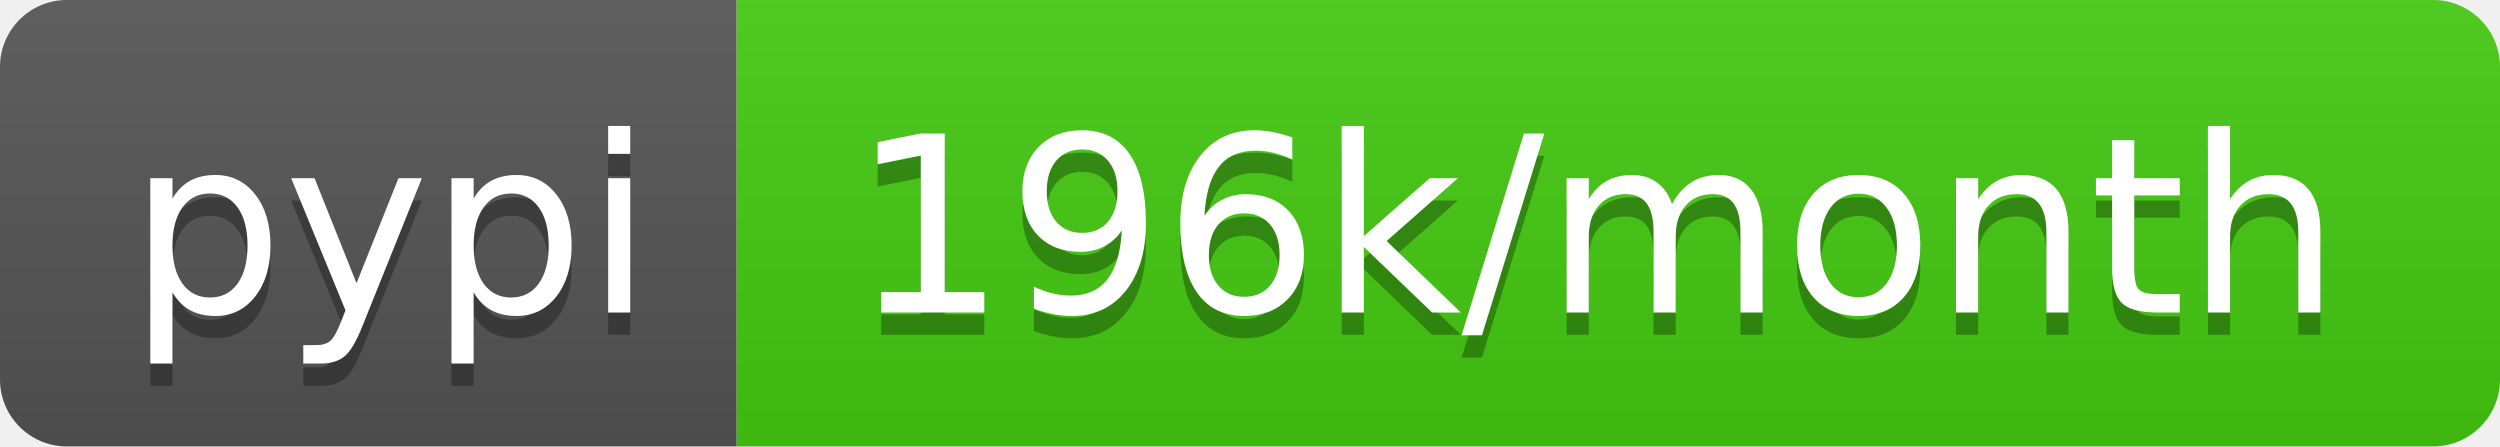
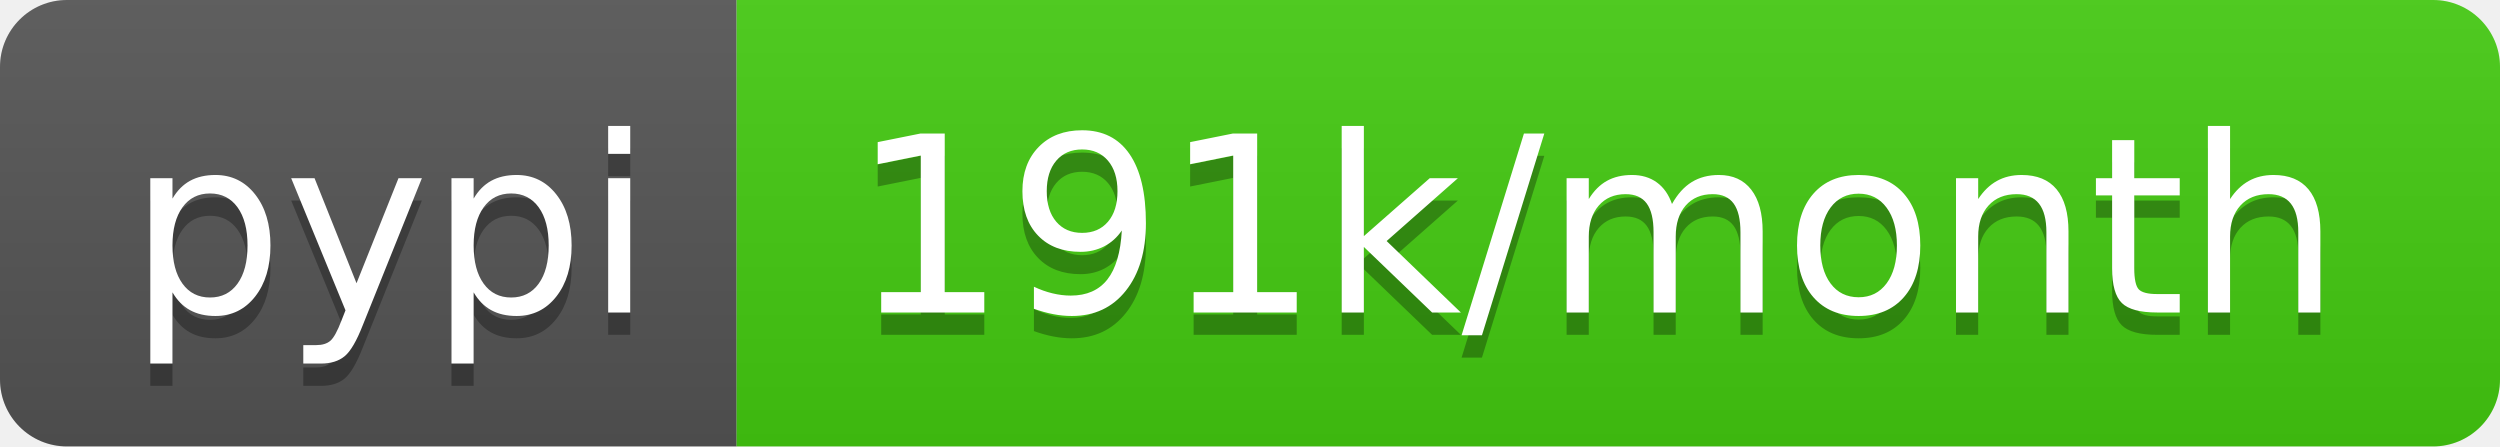
- <svg xmlns="http://www.w3.org/2000/svg" width="112" height="20" role="img" aria-label="pypi: 196k/month">
+ <svg xmlns="http://www.w3.org/2000/svg" width="112" height="20" role="img" aria-label="pypi: 191k/month">
  <linearGradient id="s" x2="0" y2="100%">
    <stop offset="0" stop-color="#bbb" stop-opacity=".1" />
    <stop offset="1" stop-opacity=".1" />
  </linearGradient>
  <clipPath id="r">
    <rect width="112" height="20" rx="3" fill="#fff" />
  </clipPath>
  <g clip-path="url(#r)">
    <rect width="33" height="20" fill="#555" />
    <rect x="33" width="79" height="20" fill="#4c1" />
    <rect width="112" height="20" fill="url(#s)" />
  </g>
  <g fill="#fff" text-anchor="middle" font-family="Verdana,Geneva,DejaVu Sans,sans-serif" text-rendering="geometricPrecision" font-size="110">
    <text aria-hidden="true" x="175" y="150" fill="#010101" fill-opacity=".3" transform="scale(.1)" textLength="230">pypi</text>
    <text x="175" y="140" transform="scale(.1)" fill="#fff" textLength="230">pypi</text>
-     <text aria-hidden="true" x="715" y="150" fill="#010101" fill-opacity=".3" transform="scale(.1)" textLength="690">196k/month</text>
-     <text x="715" y="140" transform="scale(.1)" fill="#fff" textLength="690">196k/month</text>
+     <text aria-hidden="true" x="715" y="150" fill="#010101" fill-opacity=".3" transform="scale(.1)" textLength="690">191k/month</text>
+     <text x="715" y="140" transform="scale(.1)" fill="#fff" textLength="690">191k/month</text>
  </g>
</svg>
